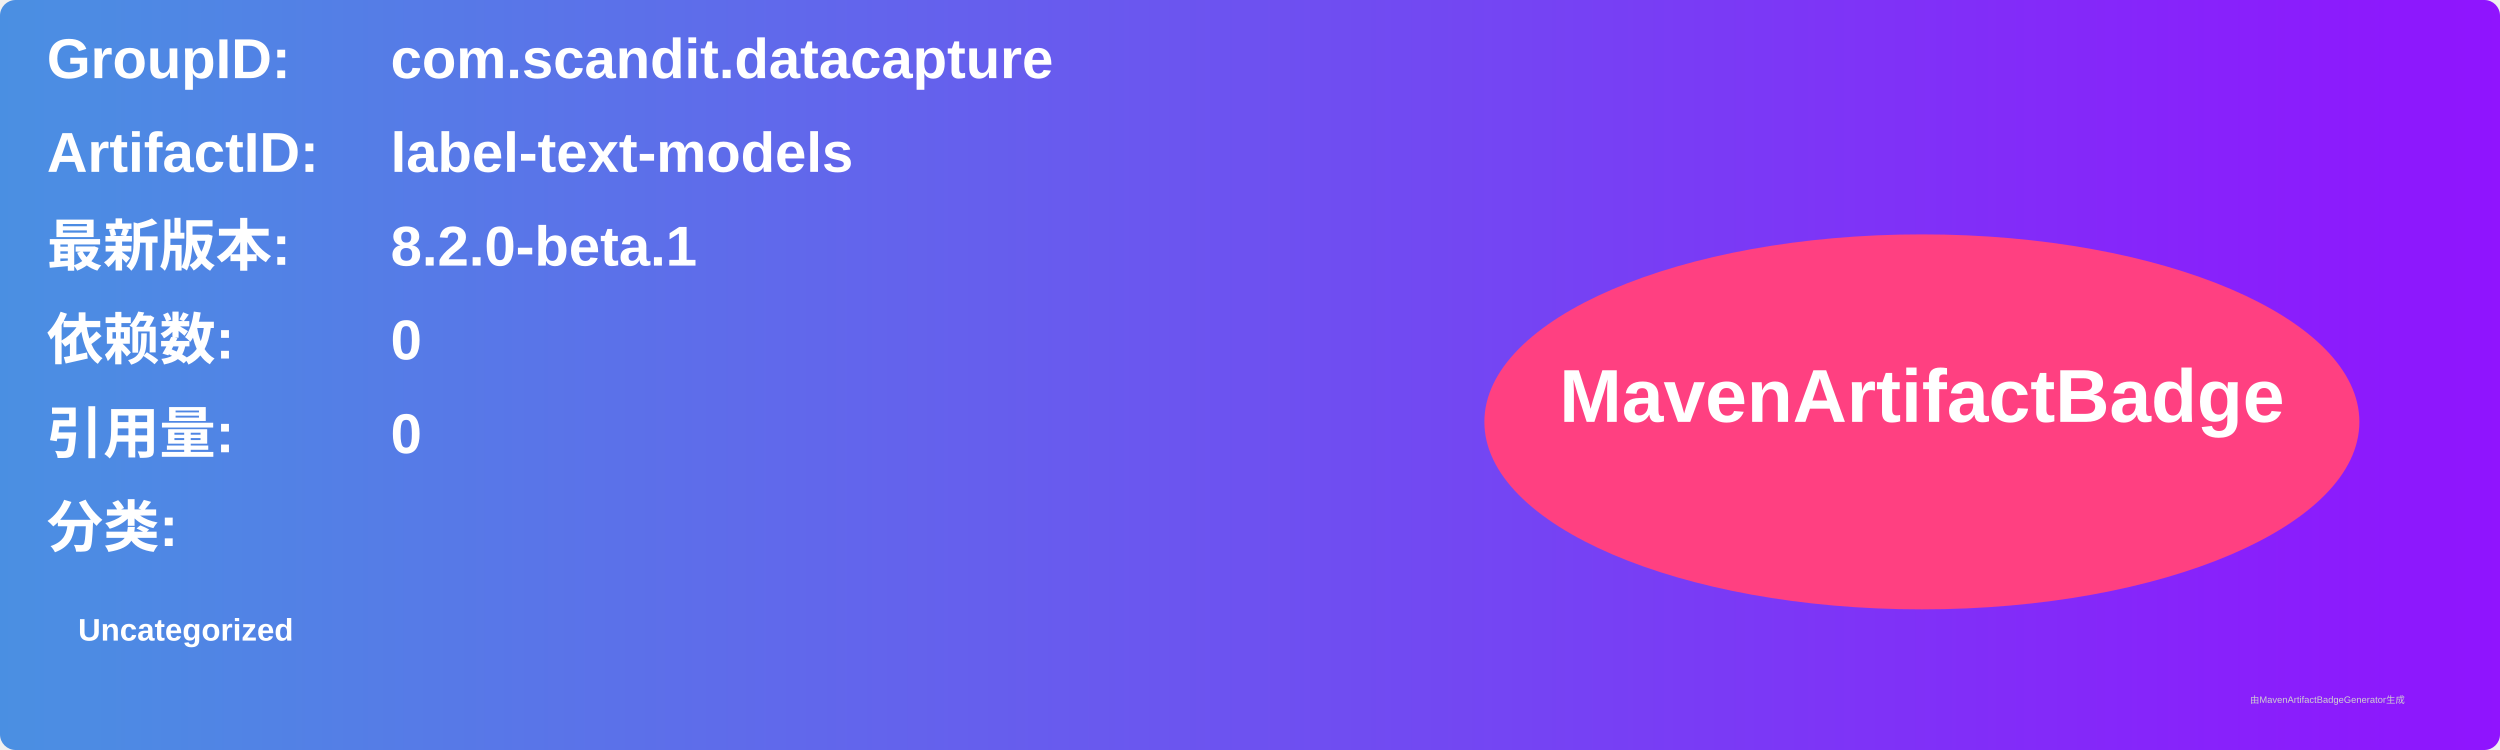
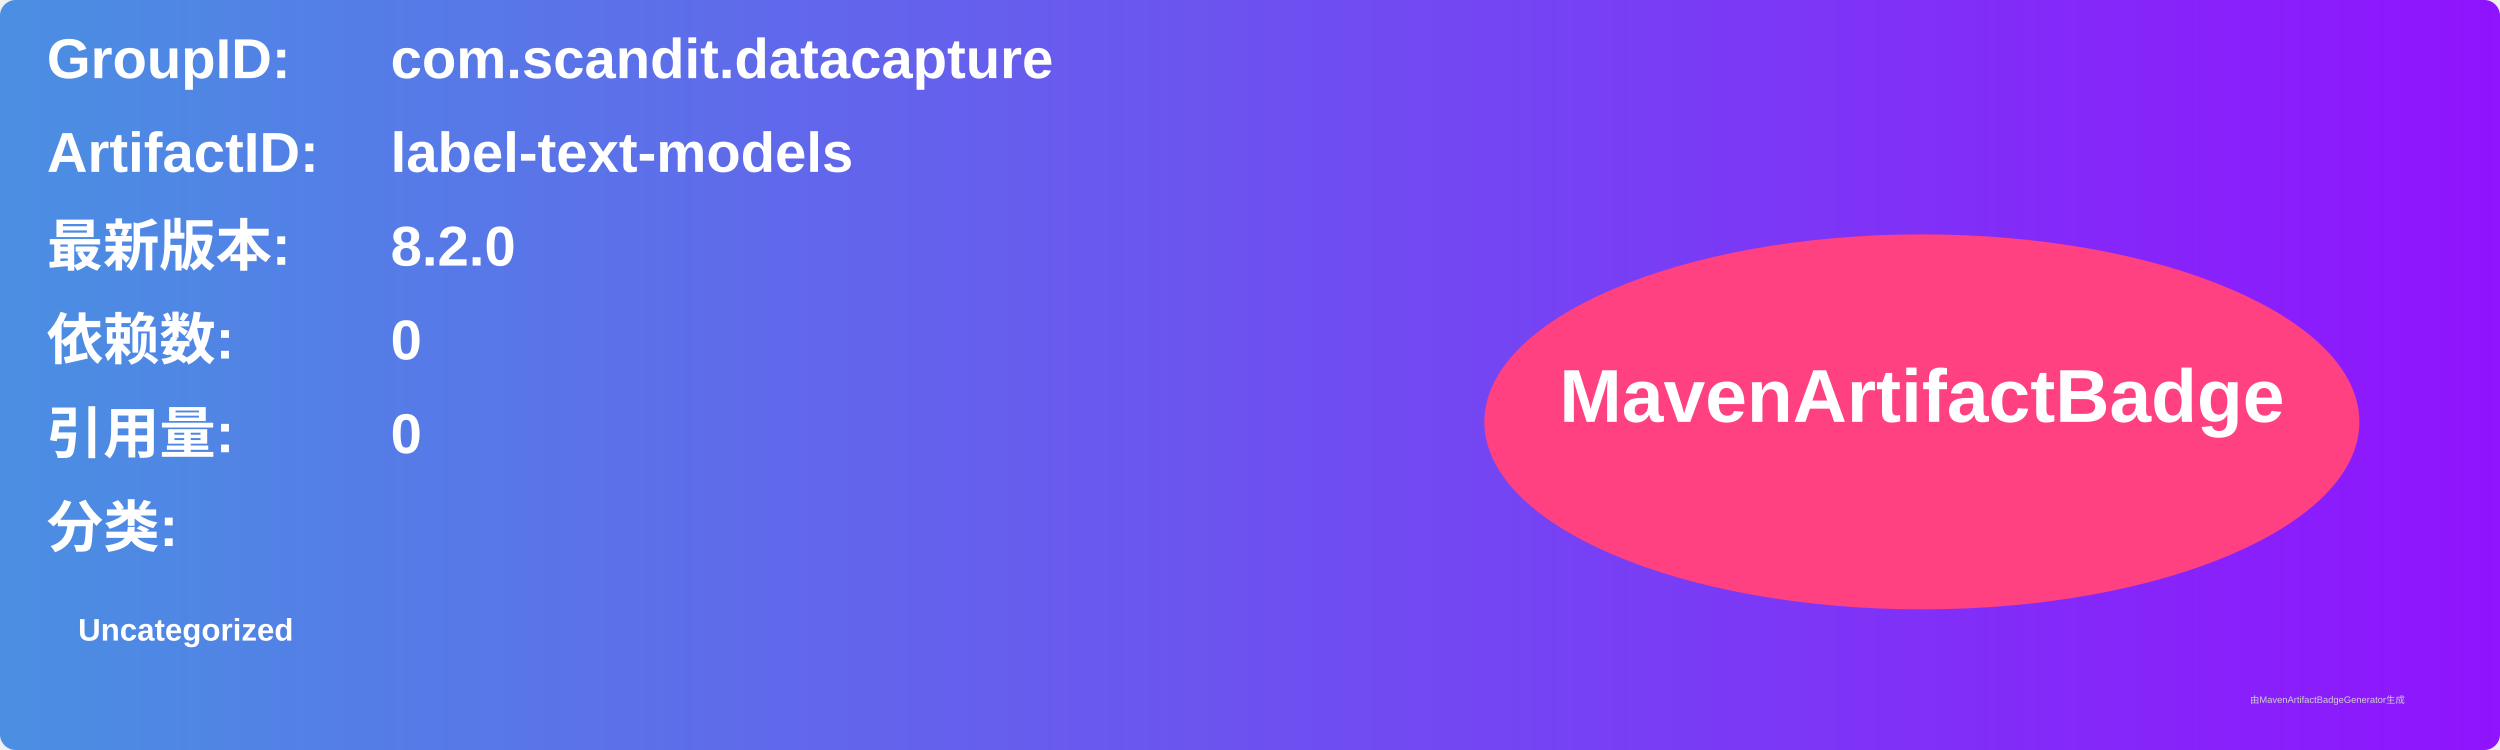
<svg xmlns="http://www.w3.org/2000/svg" width="800" height="240" viewBox="0 0 800 240">
  <linearGradient id="grad" x1="0%" y1="0%" x2="100%" y2="0%">
    <stop offset="0%" stop-color="#4a90e2" />
    <stop offset="100%" stop-color="#9013fe" />
  </linearGradient>
  <rect width="100%" height="100%" rx="5" ry="5" fill="url(#grad)" />
  <g transform="translate(15, 15)">
    <text x="0" y="10" font-family="Arial" font-size="18" fill="white" font-weight="bold" width="260">GroupID:</text>
    <text x="110" y="10" font-family="Arial" font-size="18" fill="white" font-weight="bold" width="460">com.scandit.datacapture</text>
    <text x="0" y="40" font-family="Arial" font-size="18" fill="white" font-weight="bold" width="260">ArtifactID:</text>
    <text x="110" y="40" font-family="Arial" font-size="18" fill="white" font-weight="bold" width="460">label-text-models</text>
    <text x="0" y="70" font-family="Arial" font-size="18" fill="white" font-weight="bold">最新版本:</text>
    <text x="110" y="70" font-family="Arial" font-size="18" fill="white" font-weight="bold">
-       <tspan font-weight="bold">8.2.0-beta.1</tspan>
+       <tspan font-weight="bold">8.2.0</tspan>
    </text>
    <text x="0" y="100" font-family="Arial" font-size="18" fill="white" font-weight="bold">依赖数: </text>
    <text x="110" y="100" font-family="Arial" font-size="18" fill="white">
      <tspan font-weight="bold">0</tspan>
    </text>
    <text x="0" y="130" font-family="Arial" font-size="18" fill="white" font-weight="bold">引用量: </text>
    <text x="110" y="130" font-family="Arial" font-size="18" fill="white">
      <tspan font-weight="bold">0</tspan>
    </text>
    <text x="0" y="160" font-family="Arial" font-size="18" fill="white" font-weight="bold">分类:</text>
    <text x="10" y="190" font-family="Arial" font-size="10" fill="white">
      <tspan font-weight="bold">Uncategorized</tspan>
    </text>
    <ellipse cx="600" cy="120" rx="140" ry="60" fill="#ff4081" />
    <text x="600" y="120" text-anchor="middle" font-family="Arial" font-size="24" fill="white" font-weight="bold">MavenArtifactBadge</text>
  </g>
  <text x="720" y="225" font-family="Arial" font-size="3" fill="#d0d0d0">由MavenArtifactBadgeGenerator生成</text>
</svg>
